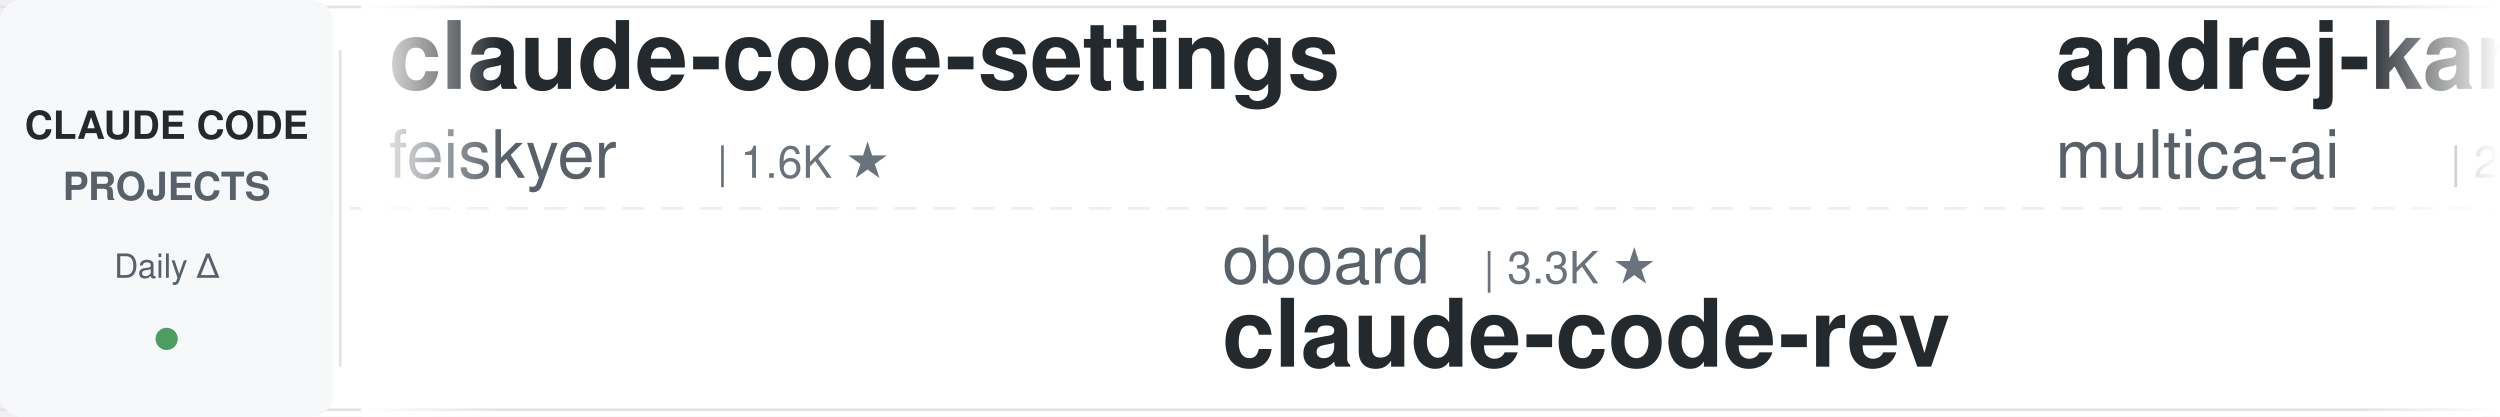
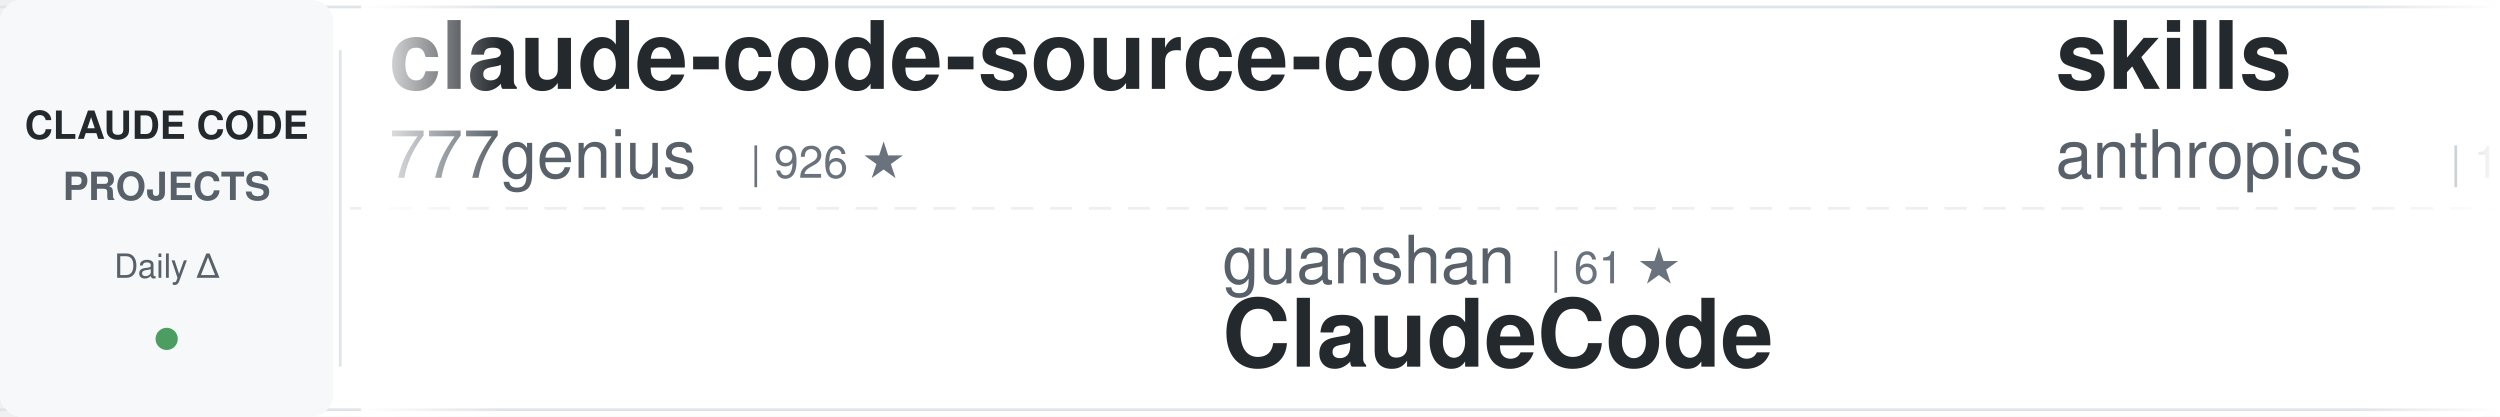
<svg xmlns="http://www.w3.org/2000/svg" width="900" height="150">
  <defs>
    <linearGradient id="awesomeLeftFade" x1="0%" y1="0%" x2="100%" y2="0%">
      <stop offset="0%" style="stop-color:#ffffff;stop-opacity:1" />
      <stop offset="100%" style="stop-color:#ffffff;stop-opacity:0" />
    </linearGradient>
    <linearGradient id="awesomeRightFade" x1="0%" y1="0%" x2="100%" y2="0%">
      <stop offset="0%" style="stop-color:#ffffff;stop-opacity:0" />
      <stop offset="100%" style="stop-color:#ffffff;stop-opacity:1" />
    </linearGradient>
  </defs>
  <rect width="900" height="150" fill="#ffffff" rx="8" />
  <rect x="0" y="2" width="900" height="1" fill="#e1e4e8" />
  <rect x="0" y="147" width="900" height="1" fill="#e1e4e8" />
  <line x1="0" y1="75" x2="900" y2="75" stroke="#e1e4e8" stroke-width="1" stroke-dasharray="8 6" opacity="0.6" />
  <rect x="0" y="0" width="120" height="150" fill="#f6f8fa" rx="8" />
  <text x="60" y="50" font-family="-apple-system, BlinkMacSystemFont, 'Segoe UI', Helvetica, Arial, sans-serif" font-size="14" font-weight="600" fill="#24292e" text-anchor="middle">CLAUDE CODE</text>
  <text x="60" y="72" font-family="-apple-system, BlinkMacSystemFont, 'Segoe UI', Helvetica, Arial, sans-serif" font-size="14" font-weight="600" fill="#586069" text-anchor="middle">PROJECTS</text>
  <text x="60" y="100" font-family="-apple-system, BlinkMacSystemFont, 'Segoe UI', Helvetica, Arial, sans-serif" font-size="12" font-weight="500" fill="#586069" text-anchor="middle">Daily Δ</text>
  <circle cx="60" cy="122" r="4" fill="#22863a" opacity="0.8" />
  <rect x="122" y="18" width="1" height="114" fill="#e1e4e8" />
  <clipPath id="awesomeTickerClip">
    <rect x="130" y="0" width="770" height="150" />
  </clipPath>
  <g clip-path="url(#awesomeTickerClip)">
    <g id="awesomeTickerItems">
      <animateTransform attributeName="transform" attributeType="XML" type="translate" from="0 0" to="-3000 0" dur="54s" repeatCount="indefinite" />
      <g transform="translate(0, 0)">
-         <text x="140" y="32" font-family="-apple-system, BlinkMacSystemFont, 'Segoe UI', Helvetica, Arial, sans-serif" font-size="34" font-weight="600" fill="#24292e">claude-code-settings</text>
-         <text x="140" y="64" font-family="-apple-system, BlinkMacSystemFont, 'Segoe UI', Helvetica, Arial, sans-serif" font-size="24" font-weight="400" fill="#586069">feiskyer</text>
-         <text x="258" y="64" font-family="-apple-system, BlinkMacSystemFont, 'Segoe UI', Helvetica, Arial, sans-serif" font-size="16" font-weight="500" fill="#6a737d">| 1.6K ★</text>
+         <text x="140" y="32" font-family="-apple-system, BlinkMacSystemFont, 'Segoe UI', Helvetica, Arial, sans-serif" font-size="34" font-weight="600" fill="#24292e">claude-code-source-code</text>
+         <text x="140" y="64" font-family="-apple-system, BlinkMacSystemFont, 'Segoe UI', Helvetica, Arial, sans-serif" font-size="24" font-weight="400" fill="#586069">777genius</text>
+         <text x="270" y="64" font-family="-apple-system, BlinkMacSystemFont, 'Segoe UI', Helvetica, Arial, sans-serif" font-size="16" font-weight="500" fill="#6a737d">| 926 ★</text>
      </g>
      <g transform="translate(300, 0)">
-         <text x="140" y="102" font-family="-apple-system, BlinkMacSystemFont, 'Segoe UI', Helvetica, Arial, sans-serif" font-size="24" font-weight="400" fill="#586069">oboard</text>
-         <text x="234" y="102" font-family="-apple-system, BlinkMacSystemFont, 'Segoe UI', Helvetica, Arial, sans-serif" font-size="16" font-weight="500" fill="#6a737d">| 3.3K ★</text>
-         <text x="140" y="132" font-family="-apple-system, BlinkMacSystemFont, 'Segoe UI', Helvetica, Arial, sans-serif" font-size="34" font-weight="600" fill="#24292e">claude-code-rev</text>
-       </g>
-       <g transform="translate(600, 0)">
-         <text x="140" y="32" font-family="-apple-system, BlinkMacSystemFont, 'Segoe UI', Helvetica, Arial, sans-serif" font-size="34" font-weight="600" fill="#24292e">andrej-karpathy-skills</text>
-         <text x="140" y="64" font-family="-apple-system, BlinkMacSystemFont, 'Segoe UI', Helvetica, Arial, sans-serif" font-size="24" font-weight="400" fill="#586069">multica-ai</text>
-         <text x="282" y="64" font-family="-apple-system, BlinkMacSystemFont, 'Segoe UI', Helvetica, Arial, sans-serif" font-size="16" font-weight="500" fill="#6a737d">| 204.9K ★</text>
-         <text x="377" y="64" font-family="-apple-system, BlinkMacSystemFont, 'Segoe UI', Helvetica, Arial, sans-serif" font-size="16" font-weight="500" fill="#22863a"> +28</text>
-       </g>
-       <g transform="translate(900, 0)">
-         <text x="140" y="102" font-family="-apple-system, BlinkMacSystemFont, 'Segoe UI', Helvetica, Arial, sans-serif" font-size="24" font-weight="400" fill="#586069">ding113</text>
-         <text x="246" y="102" font-family="-apple-system, BlinkMacSystemFont, 'Segoe UI', Helvetica, Arial, sans-serif" font-size="16" font-weight="500" fill="#6a737d">| 3.3K ★</text>
-         <text x="140" y="132" font-family="-apple-system, BlinkMacSystemFont, 'Segoe UI', Helvetica, Arial, sans-serif" font-size="34" font-weight="600" fill="#24292e">claude-code-hub</text>
-       </g>
-       <g transform="translate(1200, 0)">
-         <text x="140" y="32" font-family="-apple-system, BlinkMacSystemFont, 'Segoe UI', Helvetica, Arial, sans-serif" font-size="34" font-weight="600" fill="#24292e">claude_codex_bridge</text>
-         <text x="140" y="64" font-family="-apple-system, BlinkMacSystemFont, 'Segoe UI', Helvetica, Arial, sans-serif" font-size="24" font-weight="400" fill="#586069">SeemSeam</text>
-         <text x="258" y="64" font-family="-apple-system, BlinkMacSystemFont, 'Segoe UI', Helvetica, Arial, sans-serif" font-size="16" font-weight="500" fill="#6a737d">| 3.4K ★</text>
-         <text x="335" y="64" font-family="-apple-system, BlinkMacSystemFont, 'Segoe UI', Helvetica, Arial, sans-serif" font-size="16" font-weight="500" fill="#22863a"> +1</text>
-       </g>
-       <g transform="translate(1500, 0)">
-         <text x="140" y="102" font-family="-apple-system, BlinkMacSystemFont, 'Segoe UI', Helvetica, Arial, sans-serif" font-size="24" font-weight="400" fill="#586069">ykdojo</text>
-         <text x="234" y="102" font-family="-apple-system, BlinkMacSystemFont, 'Segoe UI', Helvetica, Arial, sans-serif" font-size="16" font-weight="500" fill="#6a737d">| 9.8K ★</text>
-         <text x="140" y="132" font-family="-apple-system, BlinkMacSystemFont, 'Segoe UI', Helvetica, Arial, sans-serif" font-size="34" font-weight="600" fill="#24292e">claude-code-tips</text>
-       </g>
-       <g transform="translate(1800, 0)">
-         <text x="140" y="32" font-family="-apple-system, BlinkMacSystemFont, 'Segoe UI', Helvetica, Arial, sans-serif" font-size="34" font-weight="600" fill="#24292e">ECC</text>
-         <text x="140" y="64" font-family="-apple-system, BlinkMacSystemFont, 'Segoe UI', Helvetica, Arial, sans-serif" font-size="24" font-weight="400" fill="#586069">affaan-m</text>
-         <text x="258" y="64" font-family="-apple-system, BlinkMacSystemFont, 'Segoe UI', Helvetica, Arial, sans-serif" font-size="16" font-weight="500" fill="#6a737d">| 241.8K ★</text>
-         <text x="353" y="64" font-family="-apple-system, BlinkMacSystemFont, 'Segoe UI', Helvetica, Arial, sans-serif" font-size="16" font-weight="500" fill="#22863a"> +29</text>
-       </g>
-       <g transform="translate(2100, 0)">
-         <text x="140" y="102" font-family="-apple-system, BlinkMacSystemFont, 'Segoe UI', Helvetica, Arial, sans-serif" font-size="24" font-weight="400" fill="#586069">wanshuiyin</text>
-         <text x="282" y="102" font-family="-apple-system, BlinkMacSystemFont, 'Segoe UI', Helvetica, Arial, sans-serif" font-size="16" font-weight="500" fill="#6a737d">| 15.0K ★</text>
-         <text x="368" y="102" font-family="-apple-system, BlinkMacSystemFont, 'Segoe UI', Helvetica, Arial, sans-serif" font-size="16" font-weight="500" fill="#22863a"> +2</text>
-         <text x="140" y="132" font-family="-apple-system, BlinkMacSystemFont, 'Segoe UI', Helvetica, Arial, sans-serif" font-size="34" font-weight="600" fill="#24292e">Auto-claude-code-researc...</text>
-       </g>
-       <g transform="translate(2400, 0)">
-         <text x="140" y="32" font-family="-apple-system, BlinkMacSystemFont, 'Segoe UI', Helvetica, Arial, sans-serif" font-size="34" font-weight="600" fill="#24292e">Dive-into-Claude-Code</text>
-         <text x="140" y="64" font-family="-apple-system, BlinkMacSystemFont, 'Segoe UI', Helvetica, Arial, sans-serif" font-size="24" font-weight="400" fill="#586069">VILA-Lab</text>
-         <text x="258" y="64" font-family="-apple-system, BlinkMacSystemFont, 'Segoe UI', Helvetica, Arial, sans-serif" font-size="16" font-weight="500" fill="#6a737d">| 2.1K ★</text>
-       </g>
-       <g transform="translate(2700, 0)">
        <text x="140" y="102" font-family="-apple-system, BlinkMacSystemFont, 'Segoe UI', Helvetica, Arial, sans-serif" font-size="24" font-weight="400" fill="#586069">guanshan</text>
        <text x="258" y="102" font-family="-apple-system, BlinkMacSystemFont, 'Segoe UI', Helvetica, Arial, sans-serif" font-size="16" font-weight="500" fill="#6a737d">| 61 ★</text>
        <text x="140" y="132" font-family="-apple-system, BlinkMacSystemFont, 'Segoe UI', Helvetica, Arial, sans-serif" font-size="34" font-weight="600" fill="#24292e">ClaudeCode</text>
      </g>
+       <g transform="translate(600, 0)">
+         <text x="140" y="32" font-family="-apple-system, BlinkMacSystemFont, 'Segoe UI', Helvetica, Arial, sans-serif" font-size="34" font-weight="600" fill="#24292e">skills</text>
+         <text x="140" y="64" font-family="-apple-system, BlinkMacSystemFont, 'Segoe UI', Helvetica, Arial, sans-serif" font-size="24" font-weight="400" fill="#586069">anthropics</text>
+         <text x="282" y="64" font-family="-apple-system, BlinkMacSystemFont, 'Segoe UI', Helvetica, Arial, sans-serif" font-size="16" font-weight="500" fill="#6a737d">| 170.9K ★</text>
+         <text x="377" y="64" font-family="-apple-system, BlinkMacSystemFont, 'Segoe UI', Helvetica, Arial, sans-serif" font-size="16" font-weight="500" fill="#22863a"> +18</text>
+       </g>
+       <g transform="translate(900, 0)">
+         <text x="140" y="102" font-family="-apple-system, BlinkMacSystemFont, 'Segoe UI', Helvetica, Arial, sans-serif" font-size="24" font-weight="400" fill="#586069">disler</text>
+         <text x="234" y="102" font-family="-apple-system, BlinkMacSystemFont, 'Segoe UI', Helvetica, Arial, sans-serif" font-size="16" font-weight="500" fill="#6a737d">| 1.6K ★</text>
+         <text x="140" y="132" font-family="-apple-system, BlinkMacSystemFont, 'Segoe UI', Helvetica, Arial, sans-serif" font-size="34" font-weight="600" fill="#24292e">pi-vs-claude-code</text>
+       </g>
+       <g transform="translate(1200, 0)">
+         <text x="140" y="32" font-family="-apple-system, BlinkMacSystemFont, 'Segoe UI', Helvetica, Arial, sans-serif" font-size="34" font-weight="600" fill="#24292e">claude-code-action</text>
+         <text x="140" y="64" font-family="-apple-system, BlinkMacSystemFont, 'Segoe UI', Helvetica, Arial, sans-serif" font-size="24" font-weight="400" fill="#586069">anthropics</text>
+         <text x="282" y="64" font-family="-apple-system, BlinkMacSystemFont, 'Segoe UI', Helvetica, Arial, sans-serif" font-size="16" font-weight="500" fill="#6a737d">| 8.7K ★</text>
+       </g>
+       <g transform="translate(1500, 0)">
+         <text x="140" y="102" font-family="-apple-system, BlinkMacSystemFont, 'Segoe UI', Helvetica, Arial, sans-serif" font-size="24" font-weight="400" fill="#586069">ponponon</text>
+         <text x="258" y="102" font-family="-apple-system, BlinkMacSystemFont, 'Segoe UI', Helvetica, Arial, sans-serif" font-size="16" font-weight="500" fill="#6a737d">| 2.3K ★</text>
+         <text x="140" y="132" font-family="-apple-system, BlinkMacSystemFont, 'Segoe UI', Helvetica, Arial, sans-serif" font-size="34" font-weight="600" fill="#24292e">claude_code_src</text>
+       </g>
+       <g transform="translate(1800, 0)">
+         <text x="140" y="32" font-family="-apple-system, BlinkMacSystemFont, 'Segoe UI', Helvetica, Arial, sans-serif" font-size="34" font-weight="600" fill="#24292e">Claude-code</text>
+         <text x="140" y="64" font-family="-apple-system, BlinkMacSystemFont, 'Segoe UI', Helvetica, Arial, sans-serif" font-size="24" font-weight="400" fill="#586069">fazxes</text>
+         <text x="234" y="64" font-family="-apple-system, BlinkMacSystemFont, 'Segoe UI', Helvetica, Arial, sans-serif" font-size="16" font-weight="500" fill="#6a737d">| 231 ★</text>
+       </g>
+       <g transform="translate(2100, 0)">
+         <text x="140" y="102" font-family="-apple-system, BlinkMacSystemFont, 'Segoe UI', Helvetica, Arial, sans-serif" font-size="24" font-weight="400" fill="#586069">chauncygu</text>
+         <text x="270" y="102" font-family="-apple-system, BlinkMacSystemFont, 'Segoe UI', Helvetica, Arial, sans-serif" font-size="16" font-weight="500" fill="#6a737d">| 2.8K ★</text>
+         <text x="140" y="132" font-family="-apple-system, BlinkMacSystemFont, 'Segoe UI', Helvetica, Arial, sans-serif" font-size="34" font-weight="600" fill="#24292e">collection-claude-code-s...</text>
+       </g>
+       <g transform="translate(2400, 0)">
+         <text x="140" y="32" font-family="-apple-system, BlinkMacSystemFont, 'Segoe UI', Helvetica, Arial, sans-serif" font-size="34" font-weight="600" fill="#24292e">claude-code-sourcemap</text>
+         <text x="140" y="64" font-family="-apple-system, BlinkMacSystemFont, 'Segoe UI', Helvetica, Arial, sans-serif" font-size="24" font-weight="400" fill="#586069">ChinaSiro</text>
+         <text x="270" y="64" font-family="-apple-system, BlinkMacSystemFont, 'Segoe UI', Helvetica, Arial, sans-serif" font-size="16" font-weight="500" fill="#6a737d">| 9.6K ★</text>
+         <text x="347" y="64" font-family="-apple-system, BlinkMacSystemFont, 'Segoe UI', Helvetica, Arial, sans-serif" font-size="16" font-weight="500" fill="#22863a"> +1</text>
+       </g>
+       <g transform="translate(2700, 0)">
+         <text x="140" y="102" font-family="-apple-system, BlinkMacSystemFont, 'Segoe UI', Helvetica, Arial, sans-serif" font-size="24" font-weight="400" fill="#586069">hangsman</text>
+         <text x="258" y="102" font-family="-apple-system, BlinkMacSystemFont, 'Segoe UI', Helvetica, Arial, sans-serif" font-size="16" font-weight="500" fill="#6a737d">| 790 ★</text>
+         <text x="140" y="132" font-family="-apple-system, BlinkMacSystemFont, 'Segoe UI', Helvetica, Arial, sans-serif" font-size="34" font-weight="600" fill="#24292e">claude-code-source</text>
+       </g>
      <g transform="translate(3000, 0)">
-         <text x="140" y="32" font-family="-apple-system, BlinkMacSystemFont, 'Segoe UI', Helvetica, Arial, sans-serif" font-size="34" font-weight="600" fill="#24292e">claude-code-settings</text>
-         <text x="140" y="64" font-family="-apple-system, BlinkMacSystemFont, 'Segoe UI', Helvetica, Arial, sans-serif" font-size="24" font-weight="400" fill="#586069">feiskyer</text>
-         <text x="258" y="64" font-family="-apple-system, BlinkMacSystemFont, 'Segoe UI', Helvetica, Arial, sans-serif" font-size="16" font-weight="500" fill="#6a737d">| 1.6K ★</text>
+         <text x="140" y="32" font-family="-apple-system, BlinkMacSystemFont, 'Segoe UI', Helvetica, Arial, sans-serif" font-size="34" font-weight="600" fill="#24292e">claude-code-source-code</text>
+         <text x="140" y="64" font-family="-apple-system, BlinkMacSystemFont, 'Segoe UI', Helvetica, Arial, sans-serif" font-size="24" font-weight="400" fill="#586069">777genius</text>
+         <text x="270" y="64" font-family="-apple-system, BlinkMacSystemFont, 'Segoe UI', Helvetica, Arial, sans-serif" font-size="16" font-weight="500" fill="#6a737d">| 926 ★</text>
      </g>
      <g transform="translate(3300, 0)">
-         <text x="140" y="102" font-family="-apple-system, BlinkMacSystemFont, 'Segoe UI', Helvetica, Arial, sans-serif" font-size="24" font-weight="400" fill="#586069">oboard</text>
-         <text x="234" y="102" font-family="-apple-system, BlinkMacSystemFont, 'Segoe UI', Helvetica, Arial, sans-serif" font-size="16" font-weight="500" fill="#6a737d">| 3.3K ★</text>
-         <text x="140" y="132" font-family="-apple-system, BlinkMacSystemFont, 'Segoe UI', Helvetica, Arial, sans-serif" font-size="34" font-weight="600" fill="#24292e">claude-code-rev</text>
+         <text x="140" y="102" font-family="-apple-system, BlinkMacSystemFont, 'Segoe UI', Helvetica, Arial, sans-serif" font-size="24" font-weight="400" fill="#586069">guanshan</text>
+         <text x="258" y="102" font-family="-apple-system, BlinkMacSystemFont, 'Segoe UI', Helvetica, Arial, sans-serif" font-size="16" font-weight="500" fill="#6a737d">| 61 ★</text>
+         <text x="140" y="132" font-family="-apple-system, BlinkMacSystemFont, 'Segoe UI', Helvetica, Arial, sans-serif" font-size="34" font-weight="600" fill="#24292e">ClaudeCode</text>
      </g>
      <g transform="translate(3600, 0)">
-         <text x="140" y="32" font-family="-apple-system, BlinkMacSystemFont, 'Segoe UI', Helvetica, Arial, sans-serif" font-size="34" font-weight="600" fill="#24292e">andrej-karpathy-skills</text>
-         <text x="140" y="64" font-family="-apple-system, BlinkMacSystemFont, 'Segoe UI', Helvetica, Arial, sans-serif" font-size="24" font-weight="400" fill="#586069">multica-ai</text>
-         <text x="282" y="64" font-family="-apple-system, BlinkMacSystemFont, 'Segoe UI', Helvetica, Arial, sans-serif" font-size="16" font-weight="500" fill="#6a737d">| 204.9K ★</text>
-         <text x="377" y="64" font-family="-apple-system, BlinkMacSystemFont, 'Segoe UI', Helvetica, Arial, sans-serif" font-size="16" font-weight="500" fill="#22863a"> +28</text>
+         <text x="140" y="32" font-family="-apple-system, BlinkMacSystemFont, 'Segoe UI', Helvetica, Arial, sans-serif" font-size="34" font-weight="600" fill="#24292e">skills</text>
+         <text x="140" y="64" font-family="-apple-system, BlinkMacSystemFont, 'Segoe UI', Helvetica, Arial, sans-serif" font-size="24" font-weight="400" fill="#586069">anthropics</text>
+         <text x="282" y="64" font-family="-apple-system, BlinkMacSystemFont, 'Segoe UI', Helvetica, Arial, sans-serif" font-size="16" font-weight="500" fill="#6a737d">| 170.9K ★</text>
+         <text x="377" y="64" font-family="-apple-system, BlinkMacSystemFont, 'Segoe UI', Helvetica, Arial, sans-serif" font-size="16" font-weight="500" fill="#22863a"> +18</text>
      </g>
      <g transform="translate(3900, 0)">
-         <text x="140" y="102" font-family="-apple-system, BlinkMacSystemFont, 'Segoe UI', Helvetica, Arial, sans-serif" font-size="24" font-weight="400" fill="#586069">ding113</text>
-         <text x="246" y="102" font-family="-apple-system, BlinkMacSystemFont, 'Segoe UI', Helvetica, Arial, sans-serif" font-size="16" font-weight="500" fill="#6a737d">| 3.3K ★</text>
-         <text x="140" y="132" font-family="-apple-system, BlinkMacSystemFont, 'Segoe UI', Helvetica, Arial, sans-serif" font-size="34" font-weight="600" fill="#24292e">claude-code-hub</text>
+         <text x="140" y="102" font-family="-apple-system, BlinkMacSystemFont, 'Segoe UI', Helvetica, Arial, sans-serif" font-size="24" font-weight="400" fill="#586069">disler</text>
+         <text x="234" y="102" font-family="-apple-system, BlinkMacSystemFont, 'Segoe UI', Helvetica, Arial, sans-serif" font-size="16" font-weight="500" fill="#6a737d">| 1.6K ★</text>
+         <text x="140" y="132" font-family="-apple-system, BlinkMacSystemFont, 'Segoe UI', Helvetica, Arial, sans-serif" font-size="34" font-weight="600" fill="#24292e">pi-vs-claude-code</text>
      </g>
    </g>
  </g>
  <rect x="130" y="0" width="50" height="150" fill="url(#awesomeLeftFade)" />
  <rect x="850" y="0" width="50" height="150" fill="url(#awesomeRightFade)" />
</svg>
